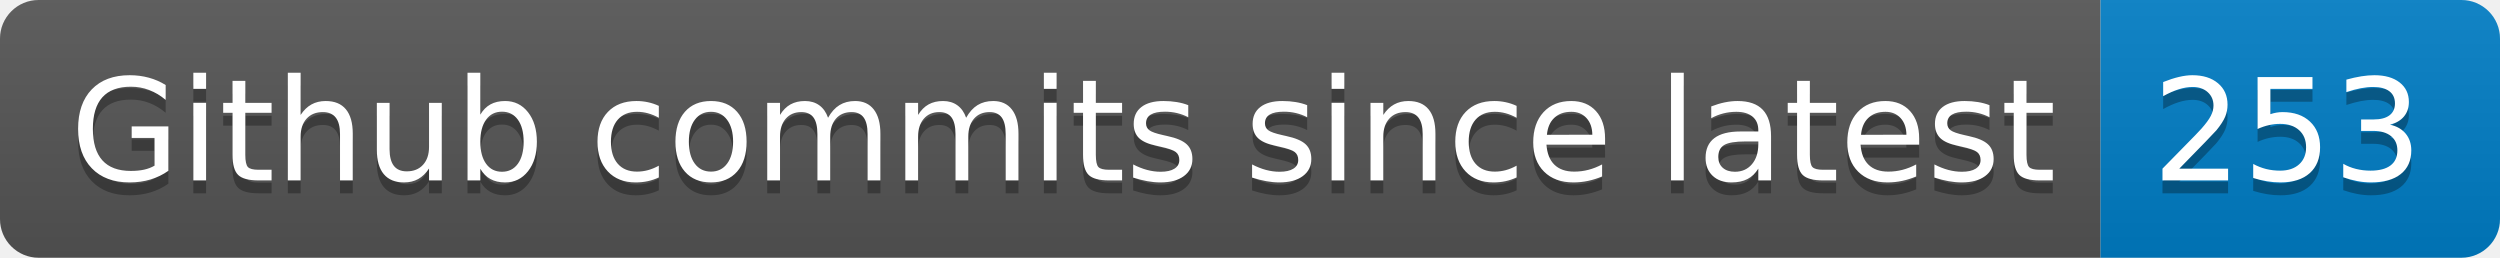
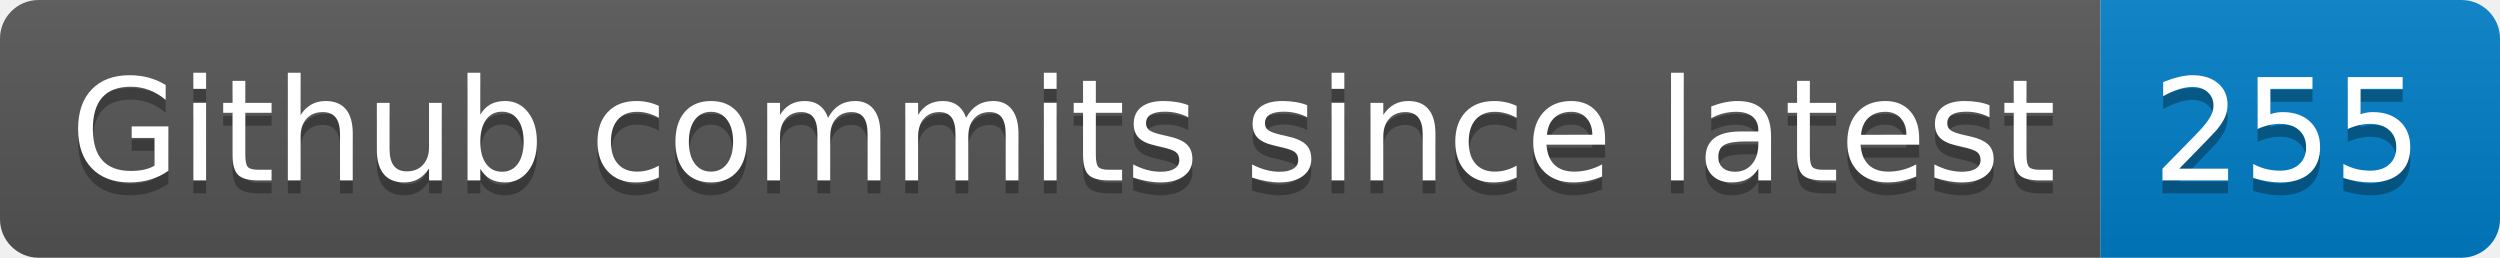
- <svg xmlns="http://www.w3.org/2000/svg" width="194" height="20" role="img" aria-label="Github commits since latest: 253">
+ <svg xmlns="http://www.w3.org/2000/svg" width="194" height="20" role="img" aria-label="Github commits since latest: 255">
  <linearGradient id="s" x2="0" y2="100%">
    <stop offset="0" stop-color="#bbb" stop-opacity=".1" />
    <stop offset="1" stop-opacity=".1" />
  </linearGradient>
  <clipPath id="r">
    <rect width="194" height="20" rx="3" fill="#fff" />
  </clipPath>
  <g clip-path="url(#r)">
    <rect width="163" height="20" fill="#555" />
    <rect x="163" width="31" height="20" fill="#007ec6" />
    <rect width="194" height="20" fill="url(#s)" />
  </g>
  <g fill="#fff" text-anchor="middle" font-family="Verdana,Geneva,DejaVu Sans,sans-serif" text-rendering="geometricPrecision" font-size="110">
    <text aria-hidden="true" x="825" y="150" fill="#010101" fill-opacity=".3" transform="scale(.1)" textLength="1530">Github commits since latest</text>
    <text x="825" y="140" transform="scale(.1)" fill="#fff" textLength="1530">Github commits since latest</text>
-     <text aria-hidden="true" x="1775" y="150" fill="#010101" fill-opacity=".3" transform="scale(.1)" textLength="210">253</text>
-     <text x="1775" y="140" transform="scale(.1)" fill="#fff" textLength="210">253</text>
+     <text aria-hidden="true" x="1775" y="150" fill="#010101" fill-opacity=".3" transform="scale(.1)" textLength="210">255</text>
+     <text x="1775" y="140" transform="scale(.1)" fill="#fff" textLength="210">255</text>
  </g>
</svg>
